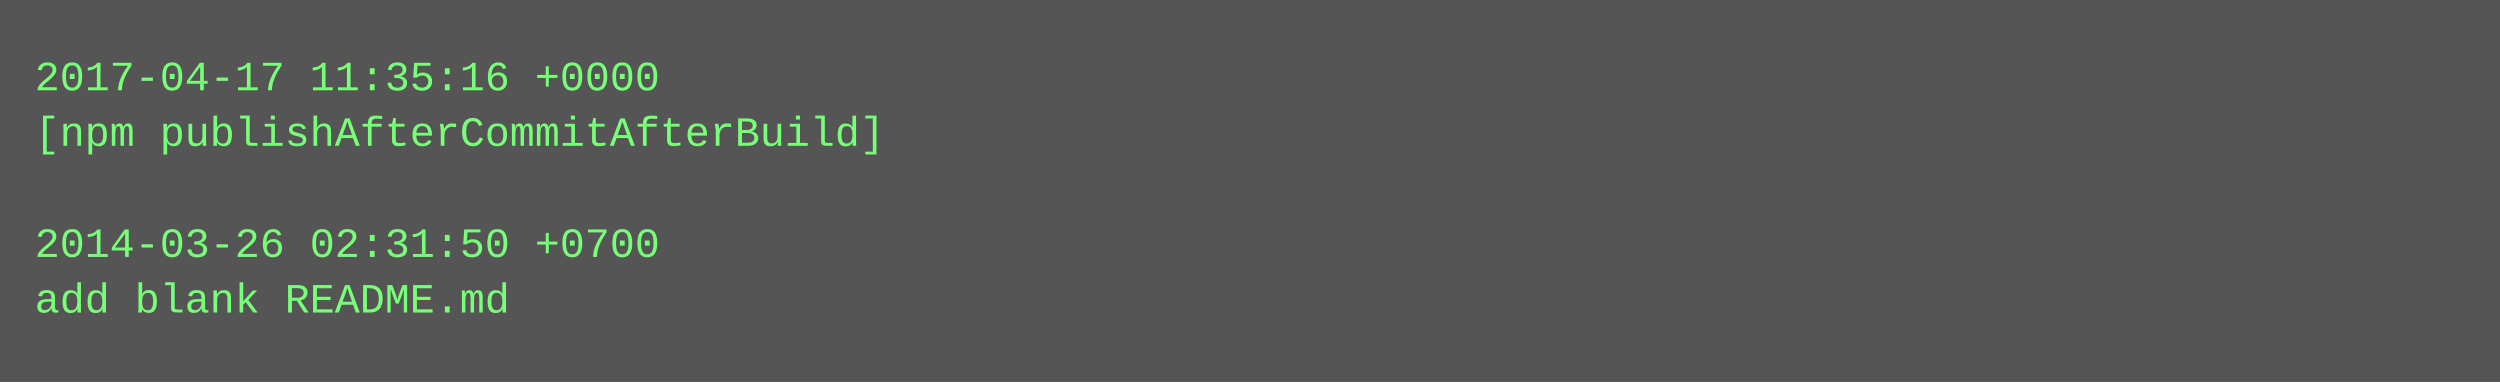
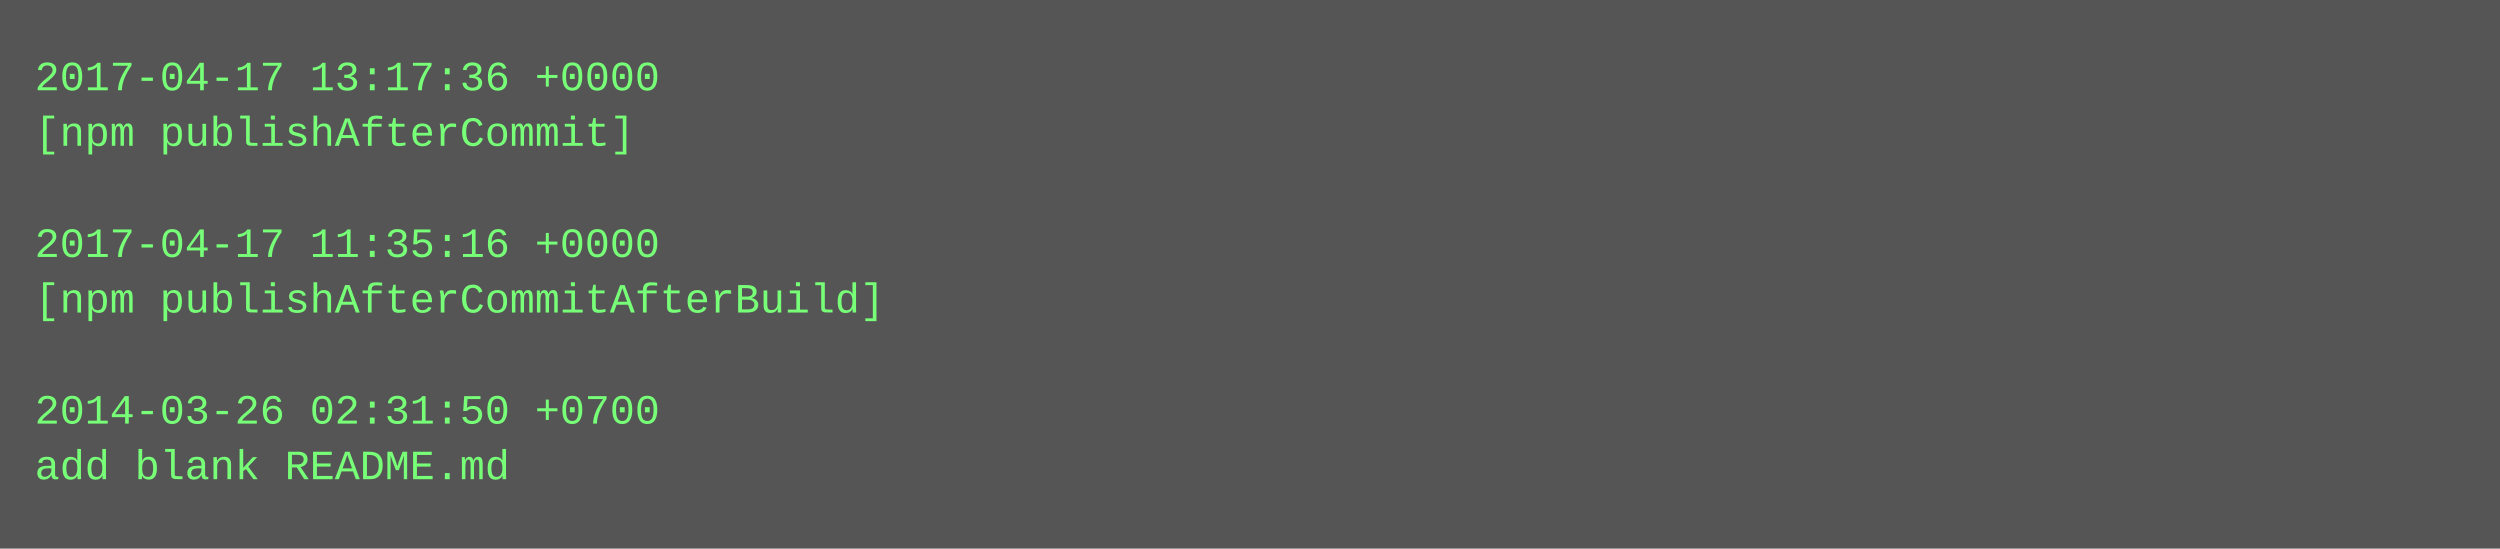
- <svg xmlns="http://www.w3.org/2000/svg" height="110" width="720">
-   <rect height="110" fill="#555" width="720" />
+ <svg xmlns="http://www.w3.org/2000/svg" height="158" width="720">
+   <rect height="158" fill="#555" width="720" />
  <text fill="#7f7" font-family="Courier New" font-size="12" xml:space="preserve">
-     <tspan x="10" y="26">2017-04-17 11:35:16 +0000</tspan>
-     <tspan x="10" y="42">[npm publishAfterCommitAfterBuild]</tspan>
+     <tspan x="10" y="26">2017-04-17 13:17:36 +0000</tspan>
+     <tspan x="10" y="42">[npm publishAfterCommit]</tspan>
    <tspan x="10" y="58" />
-     <tspan x="10" y="74">2014-03-26 02:31:50 +0700</tspan>
-     <tspan x="10" y="90">add blank README.md</tspan>
+     <tspan x="10" y="74">2017-04-17 11:35:16 +0000</tspan>
+     <tspan x="10" y="90">[npm publishAfterCommitAfterBuild]</tspan>
+     <tspan x="10" y="106" />
+     <tspan x="10" y="122">2014-03-26 02:31:50 +0700</tspan>
+     <tspan x="10" y="138">add blank README.md</tspan>
  </text>
</svg>
